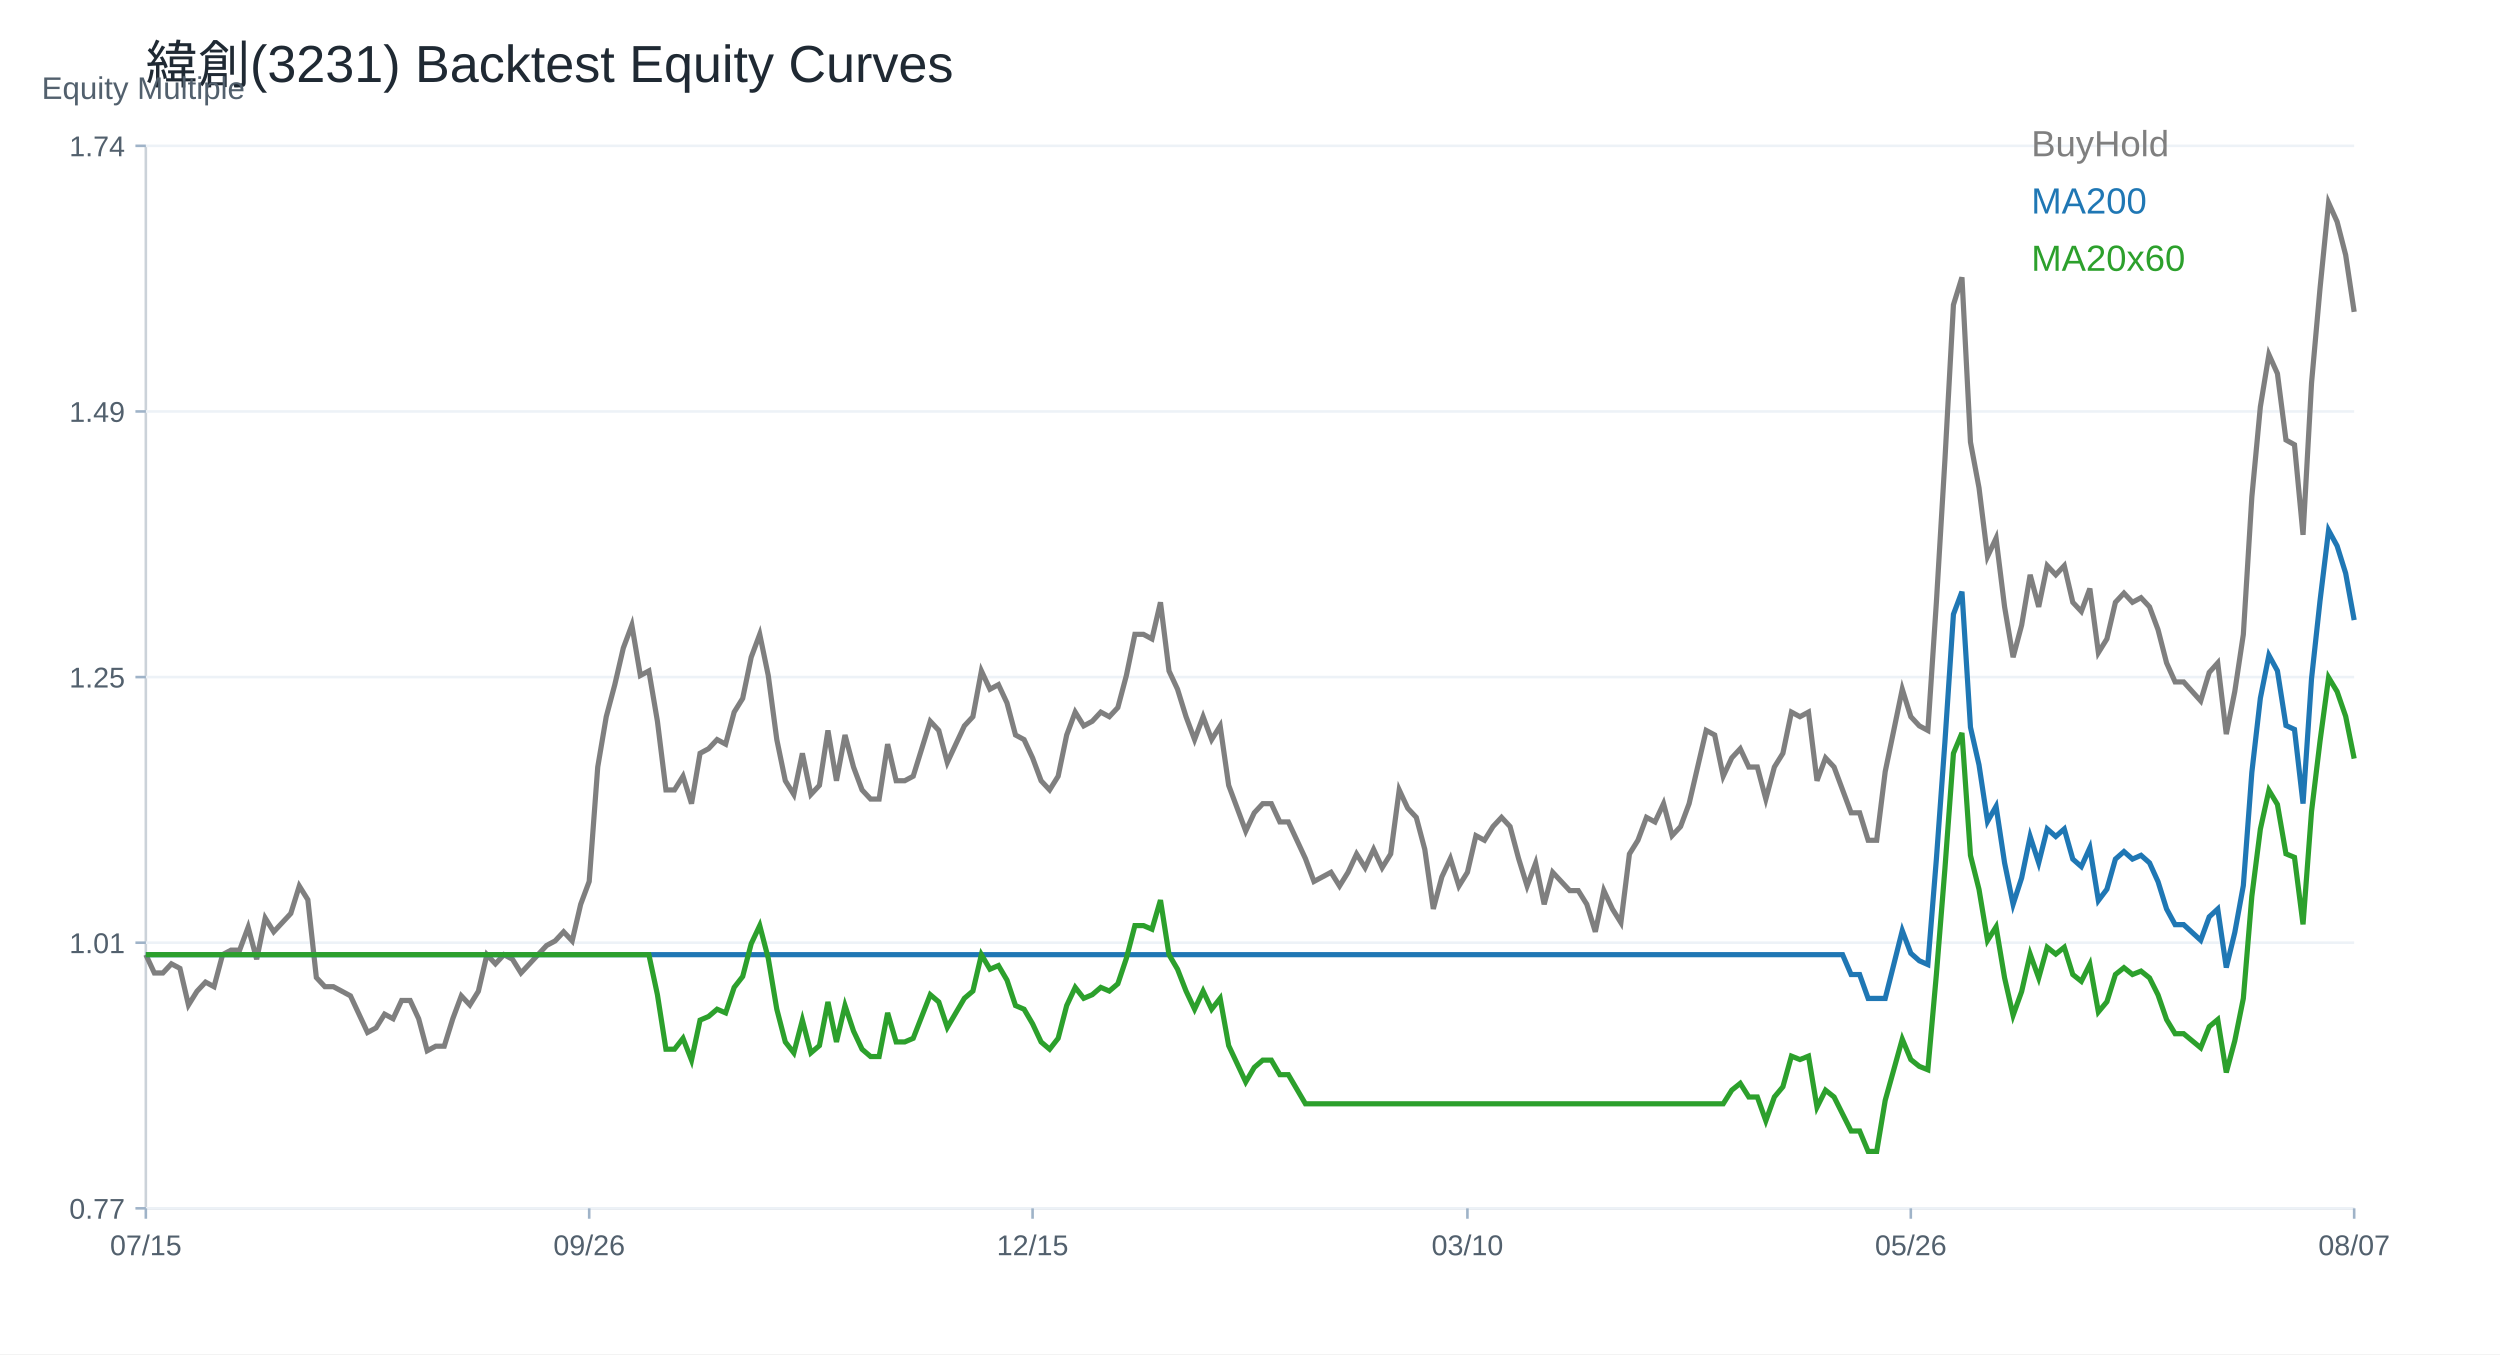
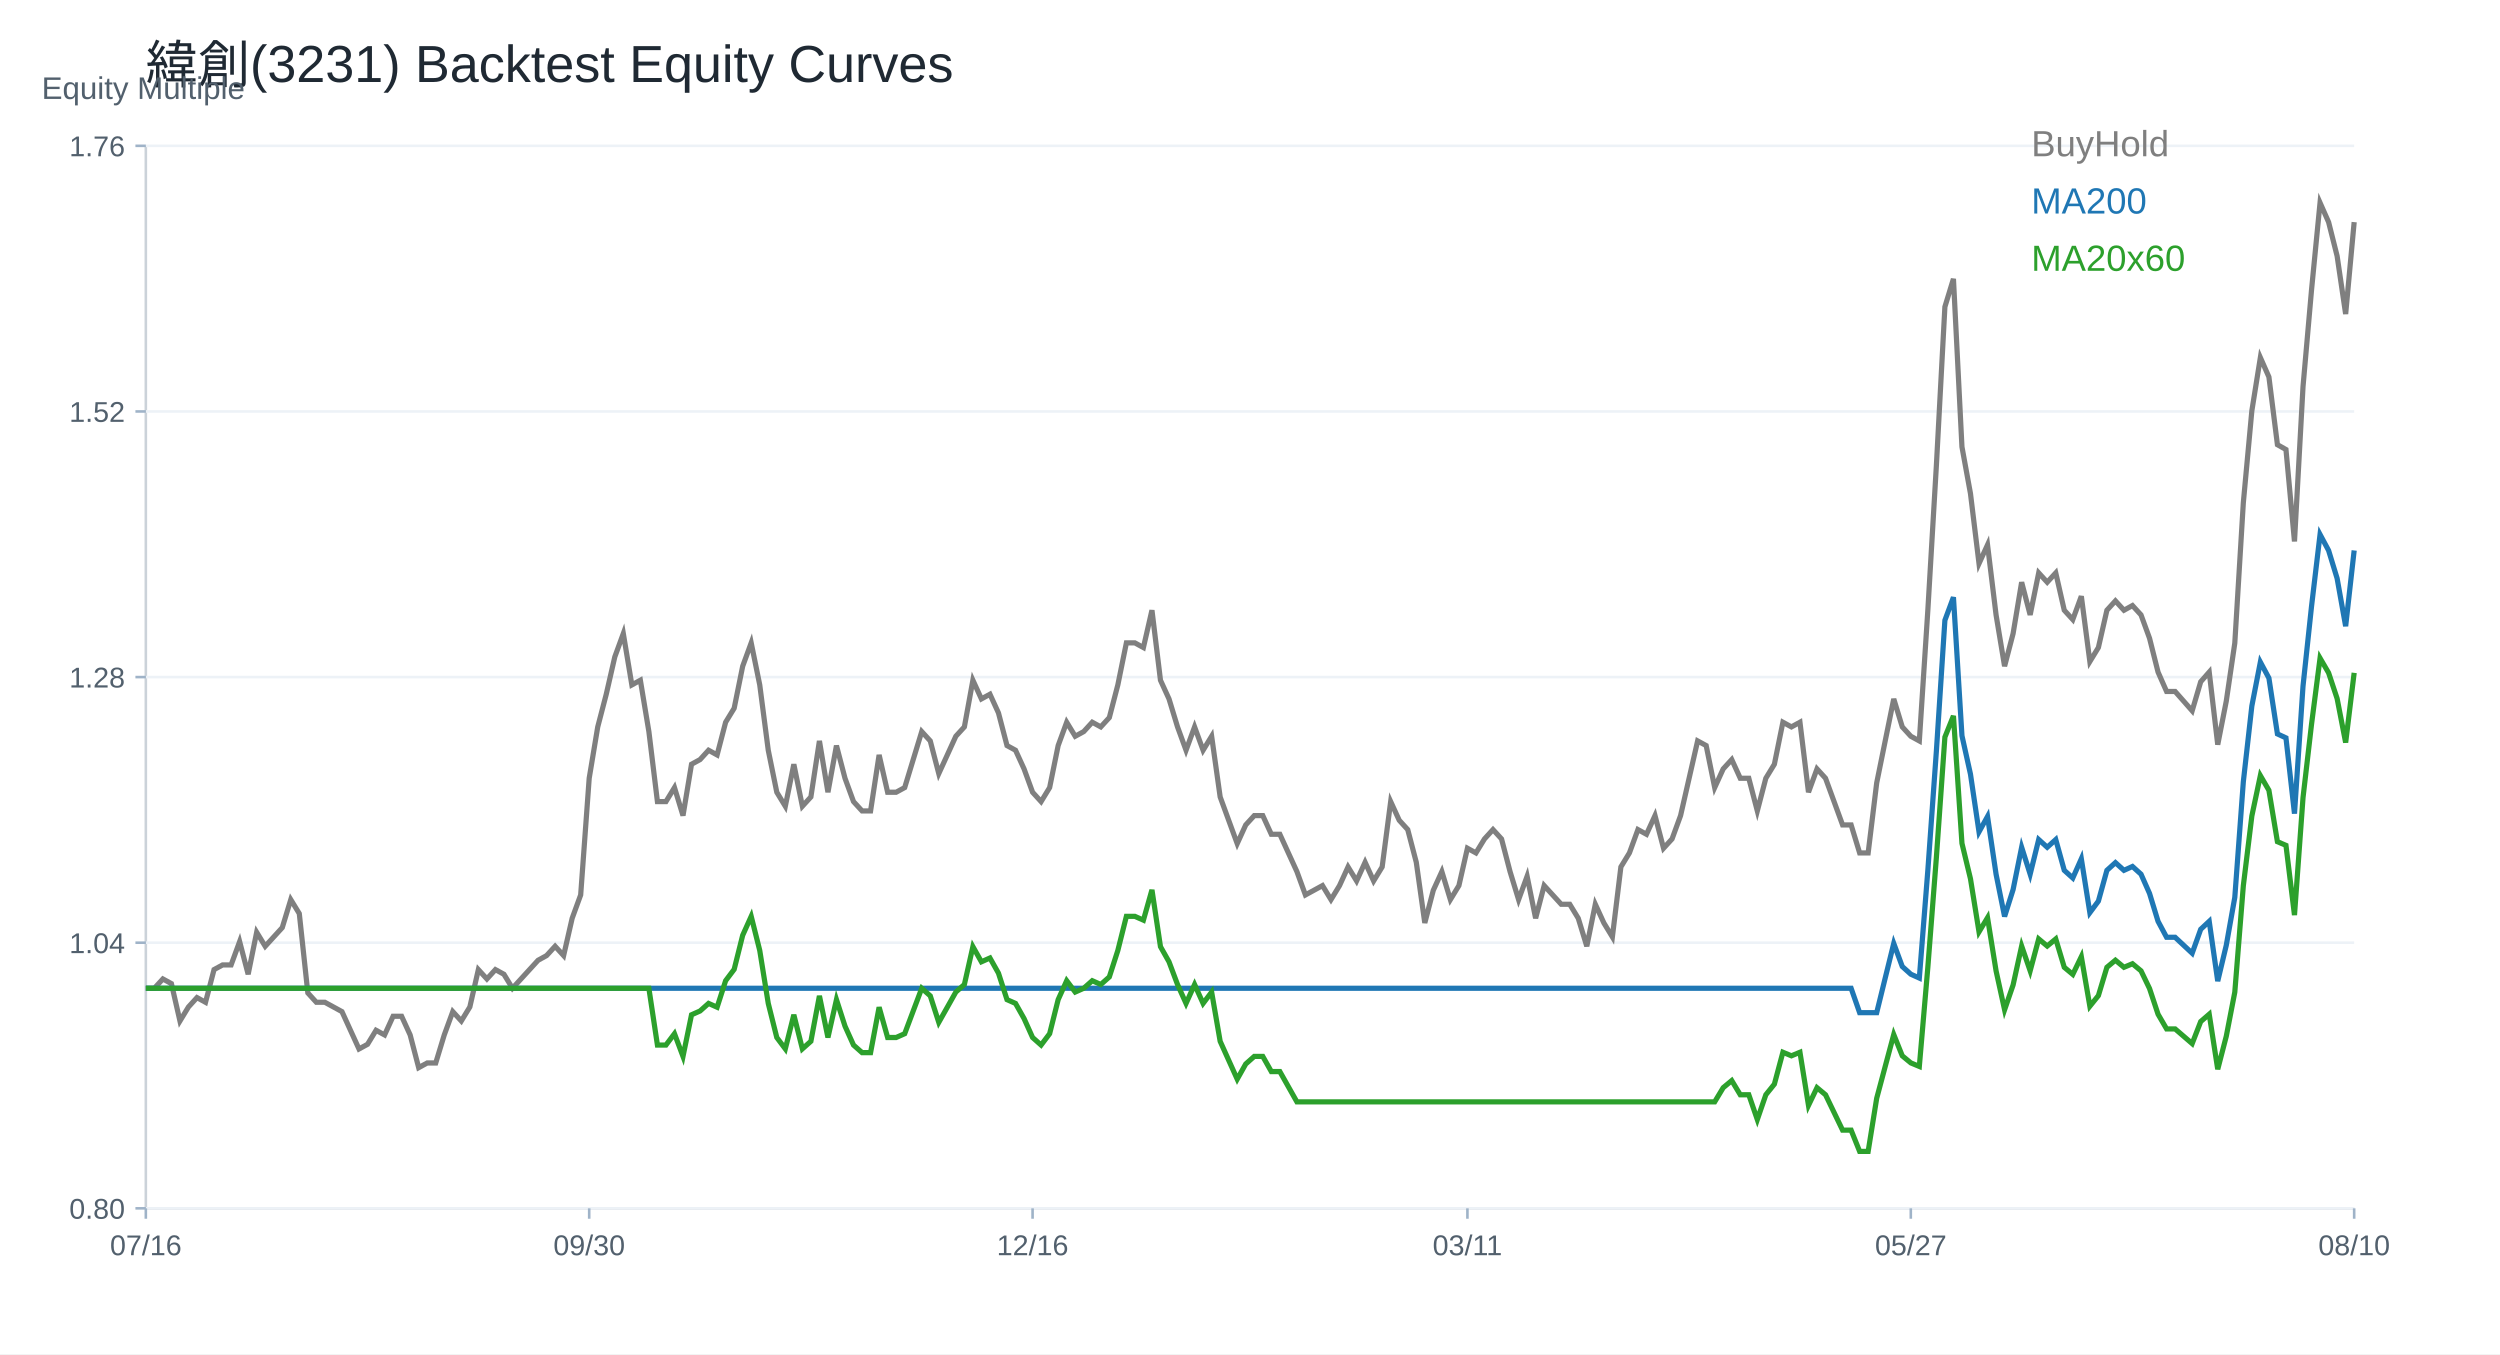
<svg xmlns="http://www.w3.org/2000/svg" width="960" height="520" viewBox="0 0 960 520">
  <rect width="100%" height="100%" fill="white" />
  <text x="56.00" y="32.00" font-size="20" font-family="Arial" fill="#1f2933" text-anchor="start">緯創(3231) Backtest Equity Curves</text>
  <line x1="56" y1="464" x2="904" y2="464" stroke="#cbd2d9" />
  <line x1="56" y1="56" x2="56" y2="464" stroke="#cbd2d9" />
  <text x="16.00" y="38.00" font-size="12" font-family="Arial" fill="#52606d" text-anchor="start">Equity Multiple</text>
  <line x1="56" y1="464.00" x2="904" y2="464.00" stroke="#edf2f7" />
  <line x1="52" y1="464.00" x2="56" y2="464.00" stroke="#9fb3c8" />
-   <text x="48.00" y="468.00" font-size="11" font-family="Arial" fill="#52606d" text-anchor="end">0.77</text>
+   <text x="48.00" y="468.00" font-size="11" font-family="Arial" fill="#52606d" text-anchor="end">0.80</text>
  <line x1="56" y1="362.00" x2="904" y2="362.00" stroke="#edf2f7" />
  <line x1="52" y1="362.00" x2="56" y2="362.00" stroke="#9fb3c8" />
-   <text x="48.00" y="366.00" font-size="11" font-family="Arial" fill="#52606d" text-anchor="end">1.01</text>
+   <text x="48.00" y="366.00" font-size="11" font-family="Arial" fill="#52606d" text-anchor="end">1.04</text>
  <line x1="56" y1="260.00" x2="904" y2="260.00" stroke="#edf2f7" />
  <line x1="52" y1="260.00" x2="56" y2="260.00" stroke="#9fb3c8" />
-   <text x="48.00" y="264.00" font-size="11" font-family="Arial" fill="#52606d" text-anchor="end">1.25</text>
+   <text x="48.00" y="264.00" font-size="11" font-family="Arial" fill="#52606d" text-anchor="end">1.28</text>
  <line x1="56" y1="158.00" x2="904" y2="158.00" stroke="#edf2f7" />
  <line x1="52" y1="158.00" x2="56" y2="158.00" stroke="#9fb3c8" />
-   <text x="48.00" y="162.00" font-size="11" font-family="Arial" fill="#52606d" text-anchor="end">1.49</text>
+   <text x="48.00" y="162.00" font-size="11" font-family="Arial" fill="#52606d" text-anchor="end">1.52</text>
  <line x1="56" y1="56.00" x2="904" y2="56.00" stroke="#edf2f7" />
  <line x1="52" y1="56.00" x2="56" y2="56.00" stroke="#9fb3c8" />
-   <text x="48.00" y="60.00" font-size="11" font-family="Arial" fill="#52606d" text-anchor="end">1.74</text>
+   <text x="48.00" y="60.00" font-size="11" font-family="Arial" fill="#52606d" text-anchor="end">1.76</text>
  <line x1="56.00" y1="464" x2="56.00" y2="468" stroke="#9fb3c8" />
-   <text x="56.00" y="482.00" font-size="11" font-family="Arial" fill="#52606d" text-anchor="middle">07/15</text>
+   <text x="56.00" y="482.00" font-size="11" font-family="Arial" fill="#52606d" text-anchor="middle">07/16</text>
  <line x1="226.25" y1="464" x2="226.25" y2="468" stroke="#9fb3c8" />
-   <text x="226.25" y="482.00" font-size="11" font-family="Arial" fill="#52606d" text-anchor="middle">09/26</text>
+   <text x="226.25" y="482.00" font-size="11" font-family="Arial" fill="#52606d" text-anchor="middle">09/30</text>
  <line x1="396.51" y1="464" x2="396.51" y2="468" stroke="#9fb3c8" />
-   <text x="396.51" y="482.00" font-size="11" font-family="Arial" fill="#52606d" text-anchor="middle">12/15</text>
+   <text x="396.51" y="482.00" font-size="11" font-family="Arial" fill="#52606d" text-anchor="middle">12/16</text>
  <line x1="563.49" y1="464" x2="563.49" y2="468" stroke="#9fb3c8" />
-   <text x="563.49" y="482.00" font-size="11" font-family="Arial" fill="#52606d" text-anchor="middle">03/10</text>
+   <text x="563.49" y="482.00" font-size="11" font-family="Arial" fill="#52606d" text-anchor="middle">03/11</text>
  <line x1="733.75" y1="464" x2="733.75" y2="468" stroke="#9fb3c8" />
-   <text x="733.75" y="482.00" font-size="11" font-family="Arial" fill="#52606d" text-anchor="middle">05/26</text>
+   <text x="733.75" y="482.00" font-size="11" font-family="Arial" fill="#52606d" text-anchor="middle">05/27</text>
  <line x1="904.00" y1="464" x2="904.00" y2="468" stroke="#9fb3c8" />
-   <text x="904.00" y="482.00" font-size="11" font-family="Arial" fill="#52606d" text-anchor="middle">08/07</text>
-   <polyline fill="none" stroke="#7f7f7f" stroke-width="2" points="56.00,366.59 59.27,373.62 62.55,373.62 65.82,370.11 69.10,371.86 72.37,385.92 75.64,380.65 78.92,377.14 82.19,378.89 85.47,366.59 88.74,364.84 92.02,364.84 95.29,356.05 98.56,368.35 101.84,352.53 105.11,357.81 108.39,354.29 111.66,350.78 114.93,340.23 118.21,345.50 121.48,375.38 124.76,378.89 128.03,378.89 131.31,380.65 134.58,382.41 137.85,389.44 141.13,396.47 144.40,394.71 147.68,389.44 150.95,391.20 154.22,384.17 157.50,384.17 160.77,391.20 164.05,403.50 167.32,401.74 170.59,401.74 173.87,391.20 177.14,382.41 180.42,385.92 183.69,380.65 186.97,366.59 190.24,370.11 193.51,366.59 196.79,368.35 200.06,373.62 203.34,370.11 206.61,366.59 209.88,363.08 213.16,361.32 216.43,357.81 219.71,361.32 222.98,347.26 226.25,338.48 229.53,294.54 232.80,275.21 236.08,262.91 239.35,248.85 242.63,240.06 245.90,259.39 249.17,257.64 252.45,276.97 255.72,303.33 259.00,303.33 262.27,298.06 265.54,308.60 268.82,289.27 272.09,287.51 275.37,284.00 278.64,285.75 281.92,273.45 285.19,268.18 288.46,252.37 291.74,243.58 295.01,259.39 298.29,284.00 301.56,299.81 304.83,305.09 308.11,289.27 311.38,305.09 314.66,301.57 317.93,280.48 321.20,299.81 324.48,282.24 327.75,294.54 331.03,303.33 334.30,306.84 337.58,306.84 340.85,285.75 344.12,299.81 347.40,299.81 350.67,298.06 353.95,287.51 357.22,276.97 360.49,280.48 363.77,292.78 367.04,285.75 370.32,278.73 373.59,275.21 376.86,257.64 380.14,264.67 383.41,262.91 386.69,269.94 389.96,282.24 393.24,284.00 396.51,291.03 399.78,299.81 403.06,303.33 406.33,298.06 409.61,282.24 412.88,273.45 416.15,278.73 419.43,276.97 422.70,273.45 425.98,275.21 429.25,271.70 432.53,259.39 435.80,243.58 439.07,243.58 442.35,245.34 445.62,231.28 448.90,257.64 452.17,264.67 455.44,275.21 458.72,284.00 461.99,275.21 465.27,284.00 468.54,278.73 471.81,301.57 475.09,310.36 478.36,319.14 481.64,312.12 484.91,308.60 488.19,308.60 491.46,315.63 494.73,315.63 498.01,322.66 501.28,329.69 504.56,338.48 507.83,336.72 511.10,334.96 514.38,340.23 517.65,334.96 520.93,327.93 524.20,333.20 527.47,326.17 530.75,333.20 534.02,327.93 537.30,303.33 540.57,310.36 543.85,313.87 547.12,326.17 550.39,349.02 553.67,336.72 556.94,329.69 560.22,340.23 563.49,334.96 566.76,320.90 570.04,322.66 573.31,317.39 576.59,313.87 579.86,317.39 583.14,329.69 586.41,340.23 589.68,331.45 592.96,347.26 596.23,334.96 599.51,338.48 602.78,341.99 606.05,341.99 609.33,347.26 612.60,357.81 615.88,341.99 619.15,349.02 622.42,354.29 625.70,327.93 628.97,322.66 632.25,313.87 635.52,315.63 638.80,308.60 642.07,320.90 645.34,317.39 648.62,308.60 651.89,294.54 655.17,280.48 658.44,282.24 661.71,298.06 664.99,291.03 668.26,287.51 671.54,294.54 674.81,294.54 678.08,306.84 681.36,294.54 684.63,289.27 687.91,273.45 691.18,275.21 694.46,273.45 697.73,299.81 701.00,291.03 704.28,294.54 707.55,303.33 710.83,312.12 714.10,312.12 717.37,322.66 720.65,322.66 723.92,296.30 727.20,280.48 730.47,264.67 733.75,275.21 737.02,278.73 740.29,280.48 743.57,231.28 746.84,176.80 750.12,117.05 753.39,106.50 756.66,169.77 759.94,187.34 763.21,213.70 766.49,206.67 769.76,233.03 773.03,252.37 776.31,240.06 779.58,220.73 782.86,233.03 786.13,217.22 789.41,220.73 792.68,217.22 795.95,231.28 799.23,234.79 802.50,226.00 805.78,250.61 809.05,245.34 812.32,231.28 815.60,227.76 818.87,231.28 822.15,229.52 825.42,233.03 828.69,241.82 831.97,254.57 835.24,261.86 838.52,261.86 841.79,265.50 845.07,269.15 848.34,258.21 851.61,254.57 854.89,281.90 858.16,265.50 861.44,243.64 864.71,190.81 867.98,156.19 871.26,136.15 874.53,143.44 877.81,168.95 881.08,170.77 884.36,205.38 887.63,147.09 890.90,110.65 894.18,77.86 897.45,85.14 900.73,97.90 904.00,119.76" />
+   <text x="904.00" y="482.00" font-size="11" font-family="Arial" fill="#52606d" text-anchor="middle">08/10</text>
+   <polyline fill="none" stroke="#7f7f7f" stroke-width="2" points="56.00,379.50 59.27,379.50 62.55,375.92 65.82,377.71 69.10,392.05 72.37,386.67 75.64,383.08 78.92,384.88 82.19,372.33 85.47,370.54 88.74,370.54 92.02,361.58 95.29,374.12 98.56,357.99 101.84,363.37 105.11,359.79 108.39,356.20 111.66,345.45 114.93,350.82 118.21,381.29 121.48,384.88 124.76,384.88 128.03,386.67 131.31,388.46 134.58,395.63 137.85,402.80 141.13,401.01 144.40,395.63 147.68,397.42 150.95,390.25 154.22,390.25 157.50,397.42 160.77,409.97 164.05,408.18 167.32,408.18 170.59,397.42 173.87,388.46 177.14,392.05 180.42,386.67 183.69,372.33 186.97,375.92 190.24,372.33 193.51,374.12 196.79,379.50 200.06,375.92 203.34,372.33 206.61,368.75 209.88,366.95 213.16,363.37 216.43,366.95 219.71,352.62 222.98,343.65 226.25,298.85 229.53,279.13 232.80,266.59 236.08,252.25 239.35,243.29 242.63,263.00 245.90,261.21 249.17,280.93 252.45,307.81 255.72,307.81 259.00,302.43 262.27,313.19 265.54,293.47 268.82,291.68 272.09,288.09 275.37,289.89 278.64,277.34 281.92,271.96 285.19,255.83 288.46,246.87 291.74,263.00 295.01,288.09 298.29,304.22 301.56,309.60 304.83,293.47 308.11,309.60 311.38,306.02 314.66,284.51 317.93,304.22 321.20,286.30 324.48,298.85 327.75,307.81 331.03,311.39 334.30,311.39 337.58,289.89 340.85,304.22 344.12,304.22 347.40,302.43 350.67,291.68 353.95,280.93 357.22,284.51 360.49,297.06 363.77,289.89 367.04,282.72 370.32,279.13 373.59,261.21 376.86,268.38 380.14,266.59 383.41,273.76 386.69,286.30 389.96,288.09 393.24,295.26 396.51,304.22 399.78,307.81 403.06,302.43 406.33,286.30 409.61,277.34 412.88,282.72 416.15,280.93 419.43,277.34 422.70,279.13 425.98,275.55 429.25,263.00 432.53,246.87 435.80,246.87 439.07,248.66 442.35,234.33 445.62,261.21 448.90,268.38 452.17,279.13 455.44,288.09 458.72,279.13 461.99,288.09 465.27,282.72 468.54,306.02 471.81,314.98 475.09,323.94 478.36,316.77 481.64,313.19 484.91,313.19 488.19,320.36 491.46,320.36 494.73,327.52 498.01,334.69 501.28,343.65 504.56,341.86 507.83,340.07 511.10,345.45 514.38,340.07 517.65,332.90 520.93,338.28 524.20,331.11 527.47,338.28 530.75,332.90 534.02,307.81 537.30,314.98 540.57,318.56 543.85,331.11 547.12,354.41 550.39,341.86 553.67,334.69 556.94,345.45 560.22,340.07 563.49,325.73 566.76,327.52 570.04,322.15 573.31,318.56 576.59,322.15 579.86,334.69 583.14,345.45 586.41,336.49 589.68,352.62 592.96,340.07 596.23,343.65 599.51,347.24 602.78,347.24 606.05,352.62 609.33,363.37 612.60,347.24 615.88,354.41 619.15,359.79 622.42,332.90 625.70,327.52 628.97,318.56 632.25,320.36 635.52,313.19 638.80,325.73 642.07,322.15 645.34,313.19 648.62,298.85 651.89,284.51 655.17,286.30 658.44,302.43 661.71,295.26 664.99,291.68 668.26,298.85 671.54,298.85 674.81,311.39 678.08,298.85 681.36,293.47 684.63,277.34 687.91,279.13 691.18,277.34 694.46,304.22 697.73,295.26 701.00,298.85 704.28,307.81 707.55,316.77 710.83,316.77 714.10,327.52 717.37,327.52 720.65,300.64 723.92,284.51 727.20,268.38 730.47,279.13 733.75,282.72 737.02,284.51 740.29,234.33 743.57,178.77 746.84,117.83 750.12,107.07 753.39,171.60 756.66,189.52 759.94,216.40 763.21,209.23 766.49,236.12 769.76,255.83 773.03,243.29 776.31,223.57 779.58,236.12 782.86,219.99 786.13,223.57 789.41,219.99 792.68,234.33 795.95,237.91 799.23,228.95 802.50,254.04 805.78,248.66 809.05,234.33 812.32,230.74 815.60,234.33 818.87,232.53 822.15,236.12 825.42,245.08 828.69,258.08 831.97,265.52 835.24,265.52 838.52,269.23 841.79,272.95 845.07,261.80 848.34,258.08 851.61,285.95 854.89,269.23 858.16,246.94 861.44,193.05 864.71,157.75 867.98,137.31 871.26,144.75 874.53,170.76 877.81,172.62 881.08,207.92 884.36,148.46 887.63,111.30 890.90,77.86 894.18,85.29 897.45,98.30 900.73,120.59 904.00,85.29" />
  <text x="780.00" y="60.00" font-size="14" font-family="Arial" fill="#7f7f7f" text-anchor="start">BuyHold</text>
-   <polyline fill="none" stroke="#1f77b4" stroke-width="2" points="56.00,366.59 59.27,366.59 62.55,366.59 65.82,366.59 69.10,366.59 72.37,366.59 75.64,366.59 78.92,366.59 82.19,366.59 85.47,366.59 88.74,366.59 92.02,366.59 95.29,366.59 98.56,366.59 101.84,366.59 105.11,366.59 108.39,366.59 111.66,366.59 114.93,366.59 118.21,366.59 121.48,366.59 124.76,366.59 128.03,366.59 131.31,366.59 134.58,366.59 137.85,366.59 141.13,366.59 144.40,366.59 147.68,366.59 150.95,366.59 154.22,366.59 157.50,366.59 160.77,366.59 164.05,366.59 167.32,366.59 170.59,366.59 173.87,366.59 177.14,366.59 180.42,366.59 183.69,366.59 186.97,366.59 190.24,366.59 193.51,366.59 196.79,366.59 200.06,366.59 203.34,366.59 206.61,366.59 209.88,366.59 213.16,366.59 216.43,366.59 219.71,366.59 222.98,366.59 226.25,366.59 229.53,366.59 232.80,366.59 236.08,366.59 239.35,366.59 242.63,366.59 245.90,366.59 249.17,366.59 252.45,366.59 255.72,366.59 259.00,366.59 262.27,366.59 265.54,366.59 268.82,366.59 272.09,366.59 275.37,366.59 278.64,366.59 281.92,366.59 285.19,366.59 288.46,366.59 291.74,366.59 295.01,366.59 298.29,366.59 301.56,366.59 304.83,366.59 308.11,366.59 311.38,366.59 314.66,366.59 317.93,366.59 321.20,366.59 324.48,366.59 327.75,366.59 331.03,366.59 334.30,366.59 337.58,366.59 340.85,366.59 344.12,366.59 347.40,366.59 350.67,366.59 353.95,366.59 357.22,366.59 360.49,366.59 363.77,366.59 367.04,366.59 370.32,366.59 373.59,366.59 376.86,366.59 380.14,366.59 383.41,366.59 386.69,366.59 389.96,366.59 393.24,366.59 396.51,366.59 399.78,366.59 403.06,366.59 406.33,366.59 409.61,366.59 412.88,366.59 416.15,366.59 419.43,366.59 422.70,366.59 425.98,366.59 429.25,366.59 432.53,366.59 435.80,366.59 439.07,366.59 442.35,366.59 445.62,366.59 448.90,366.59 452.17,366.59 455.44,366.59 458.72,366.59 461.99,366.59 465.27,366.59 468.54,366.59 471.81,366.59 475.09,366.59 478.36,366.59 481.64,366.59 484.91,366.59 488.19,366.59 491.46,366.59 494.73,366.59 498.01,366.59 501.28,366.59 504.56,366.59 507.83,366.59 511.10,366.59 514.38,366.59 517.65,366.59 520.93,366.59 524.20,366.59 527.47,366.59 530.75,366.59 534.02,366.59 537.30,366.59 540.57,366.59 543.85,366.59 547.12,366.59 550.39,366.59 553.67,366.59 556.94,366.59 560.22,366.59 563.49,366.59 566.76,366.59 570.04,366.59 573.31,366.59 576.59,366.59 579.86,366.59 583.14,366.59 586.41,366.59 589.68,366.59 592.96,366.59 596.23,366.59 599.51,366.59 602.78,366.59 606.05,366.59 609.33,366.59 612.60,366.59 615.88,366.59 619.15,366.59 622.42,366.59 625.70,366.59 628.97,366.59 632.25,366.59 635.52,366.59 638.80,366.59 642.07,366.59 645.34,366.59 648.62,366.59 651.89,366.59 655.17,366.59 658.44,366.59 661.71,366.59 664.99,366.59 668.26,366.59 671.54,366.59 674.81,366.59 678.08,366.59 681.36,366.59 684.63,366.59 687.91,366.59 691.18,366.59 694.46,366.59 697.73,366.59 701.00,366.59 704.28,366.59 707.55,366.59 710.83,374.23 714.10,374.23 717.37,383.40 720.65,383.40 723.92,383.40 727.20,370.39 730.47,357.37 733.75,366.05 737.02,368.94 740.29,370.39 743.57,329.89 746.84,285.06 750.12,235.88 753.39,227.21 756.66,279.27 759.94,293.73 763.21,315.43 766.49,309.64 769.76,331.34 773.03,347.25 776.31,337.12 779.58,321.21 782.86,331.34 786.13,318.32 789.41,321.21 792.68,318.32 795.95,329.89 799.23,332.78 802.50,325.55 805.78,345.80 809.05,341.46 812.32,329.89 815.60,327.00 818.87,329.89 822.15,328.44 825.42,331.34 828.69,338.57 831.97,349.06 835.24,355.06 838.52,355.06 841.79,358.06 845.07,361.06 848.34,352.06 851.61,349.06 854.89,371.55 858.16,358.06 861.44,340.07 864.71,296.59 867.98,268.10 871.26,251.61 874.53,257.60 877.81,278.59 881.08,280.09 884.36,308.58 887.63,260.60 890.90,230.62 894.18,203.63 897.45,209.63 900.73,220.12 904.00,238.11" />
+   <polyline fill="none" stroke="#1f77b4" stroke-width="2" points="56.00,379.50 59.27,379.50 62.55,379.50 65.82,379.50 69.10,379.50 72.37,379.50 75.64,379.50 78.92,379.50 82.19,379.50 85.47,379.50 88.74,379.50 92.02,379.50 95.29,379.50 98.56,379.50 101.84,379.50 105.11,379.50 108.39,379.50 111.66,379.50 114.93,379.50 118.21,379.50 121.48,379.50 124.76,379.50 128.03,379.50 131.31,379.50 134.58,379.50 137.85,379.50 141.13,379.50 144.40,379.50 147.68,379.50 150.95,379.50 154.22,379.50 157.50,379.50 160.77,379.50 164.05,379.50 167.32,379.50 170.59,379.50 173.87,379.50 177.14,379.50 180.42,379.50 183.69,379.50 186.97,379.50 190.24,379.50 193.51,379.50 196.79,379.50 200.06,379.50 203.34,379.50 206.61,379.50 209.88,379.50 213.16,379.50 216.43,379.50 219.71,379.50 222.98,379.50 226.25,379.50 229.53,379.50 232.80,379.50 236.08,379.50 239.35,379.50 242.63,379.50 245.90,379.50 249.17,379.50 252.45,379.50 255.72,379.50 259.00,379.50 262.27,379.50 265.54,379.50 268.82,379.50 272.09,379.50 275.37,379.50 278.64,379.50 281.92,379.50 285.19,379.50 288.46,379.50 291.74,379.50 295.01,379.50 298.29,379.50 301.56,379.50 304.83,379.50 308.11,379.50 311.38,379.50 314.66,379.50 317.93,379.50 321.20,379.50 324.48,379.50 327.75,379.50 331.03,379.50 334.30,379.50 337.58,379.50 340.85,379.50 344.12,379.50 347.40,379.50 350.67,379.50 353.95,379.50 357.22,379.50 360.49,379.50 363.77,379.50 367.04,379.50 370.32,379.50 373.59,379.50 376.86,379.50 380.14,379.50 383.41,379.50 386.69,379.50 389.96,379.50 393.24,379.50 396.51,379.50 399.78,379.50 403.06,379.50 406.33,379.50 409.61,379.50 412.88,379.50 416.15,379.50 419.43,379.50 422.70,379.50 425.98,379.50 429.25,379.50 432.53,379.50 435.80,379.50 439.07,379.50 442.35,379.50 445.62,379.50 448.90,379.50 452.17,379.50 455.44,379.50 458.72,379.50 461.99,379.50 465.27,379.50 468.54,379.50 471.81,379.50 475.09,379.50 478.36,379.50 481.64,379.50 484.91,379.50 488.19,379.50 491.46,379.50 494.73,379.50 498.01,379.50 501.28,379.50 504.56,379.50 507.83,379.50 511.10,379.50 514.38,379.50 517.65,379.50 520.93,379.50 524.20,379.50 527.47,379.50 530.75,379.50 534.02,379.50 537.30,379.50 540.57,379.50 543.85,379.50 547.12,379.50 550.39,379.50 553.67,379.50 556.94,379.50 560.22,379.50 563.49,379.50 566.76,379.50 570.04,379.50 573.31,379.50 576.59,379.50 579.86,379.50 583.14,379.50 586.41,379.50 589.68,379.50 592.96,379.50 596.23,379.50 599.51,379.50 602.78,379.50 606.05,379.50 609.33,379.50 612.60,379.50 615.88,379.50 619.15,379.50 622.42,379.50 625.70,379.50 628.97,379.50 632.25,379.50 635.52,379.50 638.80,379.50 642.07,379.50 645.34,379.50 648.62,379.50 651.89,379.50 655.17,379.50 658.44,379.50 661.71,379.50 664.99,379.50 668.26,379.50 671.54,379.50 674.81,379.50 678.08,379.50 681.36,379.50 684.63,379.50 687.91,379.50 691.18,379.50 694.46,379.50 697.73,379.50 701.00,379.50 704.28,379.50 707.55,379.50 710.83,379.50 714.10,388.87 717.37,388.87 720.65,388.87 723.92,375.57 727.20,362.28 730.47,371.14 733.75,374.09 737.02,375.57 740.29,334.21 743.57,288.42 746.84,238.19 750.12,229.33 753.39,282.51 756.66,297.28 759.94,319.44 763.21,313.53 766.49,335.69 769.76,351.94 773.03,341.60 776.31,325.35 779.58,335.69 782.86,322.39 786.13,325.35 789.41,322.39 792.68,334.21 795.95,337.16 799.23,329.78 802.50,350.46 805.78,346.03 809.05,334.21 812.32,331.25 815.60,334.21 818.87,332.73 822.15,335.69 825.42,343.07 828.69,353.79 831.97,359.92 835.24,359.92 838.52,362.98 841.79,366.04 845.07,356.85 848.34,353.79 851.61,376.76 854.89,362.98 858.16,344.60 861.44,300.19 864.71,271.10 867.98,254.25 871.26,260.38 874.53,281.82 877.81,283.35 881.08,312.44 884.36,263.44 887.63,232.81 890.90,205.25 894.18,211.37 897.45,222.09 900.73,240.47 904.00,211.37" />
  <text x="780.00" y="82.00" font-size="14" font-family="Arial" fill="#1f77b4" text-anchor="start">MA200</text>
-   <polyline fill="none" stroke="#2ca02c" stroke-width="2" points="56.00,366.59 59.27,366.59 62.55,366.59 65.82,366.59 69.10,366.59 72.37,366.59 75.64,366.59 78.92,366.59 82.19,366.59 85.47,366.59 88.74,366.59 92.02,366.59 95.29,366.59 98.56,366.59 101.84,366.59 105.11,366.59 108.39,366.59 111.66,366.59 114.93,366.59 118.21,366.59 121.48,366.59 124.76,366.59 128.03,366.59 131.31,366.59 134.58,366.59 137.85,366.59 141.13,366.59 144.40,366.59 147.68,366.59 150.95,366.59 154.22,366.59 157.50,366.59 160.77,366.59 164.05,366.59 167.32,366.59 170.59,366.59 173.87,366.59 177.14,366.59 180.42,366.59 183.69,366.59 186.97,366.59 190.24,366.59 193.51,366.59 196.79,366.59 200.06,366.59 203.34,366.59 206.61,366.59 209.88,366.59 213.16,366.59 216.43,366.59 219.71,366.59 222.98,366.59 226.25,366.59 229.53,366.59 232.80,366.59 236.08,366.59 239.35,366.59 242.63,366.59 245.90,366.59 249.17,366.59 252.45,381.96 255.72,402.90 259.00,402.90 262.27,398.71 265.54,407.09 268.82,391.73 272.09,390.33 275.37,387.54 278.64,388.94 281.92,379.16 285.19,374.97 288.46,362.40 291.74,355.42 295.01,367.99 298.29,387.54 301.56,400.11 304.83,404.30 308.11,391.73 311.38,404.30 314.66,401.51 317.93,384.75 321.20,400.11 324.48,386.14 327.75,395.92 331.03,402.90 334.30,405.70 337.58,405.70 340.85,388.94 344.12,400.11 347.40,400.11 350.67,398.71 353.95,390.33 357.22,381.96 360.49,384.75 363.77,394.52 367.04,388.94 370.32,383.35 373.59,380.56 376.86,366.59 380.14,372.18 383.41,370.78 386.69,376.37 389.96,386.14 393.24,387.54 396.51,393.13 399.78,400.11 403.06,402.90 406.33,398.71 409.61,386.14 412.88,379.16 416.15,383.35 419.43,381.96 422.70,379.16 425.98,380.56 429.25,377.77 432.53,367.99 435.80,355.42 439.07,355.42 442.35,356.82 445.62,345.64 448.90,366.59 452.17,372.18 455.44,380.56 458.72,387.54 461.99,380.56 465.27,387.54 468.54,383.35 471.81,401.51 475.09,408.49 478.36,415.47 481.64,409.89 484.91,407.09 488.19,407.09 491.46,412.68 494.73,412.68 498.01,418.27 501.28,423.85 504.56,423.85 507.83,423.85 511.10,423.85 514.38,423.85 517.65,423.85 520.93,423.85 524.20,423.85 527.47,423.85 530.75,423.85 534.02,423.85 537.30,423.85 540.57,423.85 543.85,423.85 547.12,423.85 550.39,423.85 553.67,423.85 556.94,423.85 560.22,423.85 563.49,423.85 566.76,423.85 570.04,423.85 573.31,423.85 576.59,423.85 579.86,423.85 583.14,423.85 586.41,423.85 589.68,423.85 592.96,423.85 596.23,423.85 599.51,423.85 602.78,423.85 606.05,423.85 609.33,423.85 612.60,423.85 615.88,423.85 619.15,423.85 622.42,423.85 625.70,423.85 628.97,423.85 632.25,423.85 635.52,423.85 638.80,423.85 642.07,423.85 645.34,423.85 648.62,423.85 651.89,423.85 655.17,423.85 658.44,423.85 661.71,423.85 664.99,418.63 668.26,416.01 671.54,421.24 674.81,421.24 678.08,430.38 681.36,421.24 684.63,417.32 687.91,405.56 691.18,406.87 694.46,405.56 697.73,425.16 701.00,418.63 704.28,421.24 707.55,427.77 710.83,434.30 714.10,434.30 717.37,442.14 720.65,442.14 723.92,422.55 727.20,410.79 730.47,399.03 733.75,406.87 737.02,409.48 740.29,410.79 743.57,374.21 746.84,333.71 750.12,289.29 753.39,281.45 756.66,328.48 759.94,341.54 763.21,361.14 766.49,355.92 769.76,375.51 773.03,389.88 776.31,380.74 779.58,366.37 782.86,375.51 786.13,363.75 789.41,366.37 792.68,363.75 795.95,374.21 799.23,376.82 802.50,370.29 805.78,388.58 809.05,384.66 812.32,374.21 815.60,371.59 818.87,374.21 822.15,372.90 825.42,375.51 828.69,382.05 831.97,391.52 835.24,396.94 838.52,396.94 841.79,399.65 845.07,402.36 848.34,394.23 851.61,391.52 854.89,411.84 858.16,399.65 861.44,383.40 864.71,344.12 867.98,318.39 871.26,303.49 874.53,308.91 877.81,327.87 881.08,329.22 884.36,354.96 887.63,311.62 890.90,284.53 894.18,260.15 897.45,265.57 900.73,275.05 904.00,291.30" />
+   <polyline fill="none" stroke="#2ca02c" stroke-width="2" points="56.00,379.50 59.27,379.50 62.55,379.50 65.82,379.50 69.10,379.50 72.37,379.50 75.64,379.50 78.92,379.50 82.19,379.50 85.47,379.50 88.74,379.50 92.02,379.50 95.29,379.50 98.56,379.50 101.84,379.50 105.11,379.50 108.39,379.50 111.66,379.50 114.93,379.50 118.21,379.50 121.48,379.50 124.76,379.50 128.03,379.50 131.31,379.50 134.58,379.50 137.85,379.50 141.13,379.50 144.40,379.50 147.68,379.50 150.95,379.50 154.22,379.50 157.50,379.50 160.77,379.50 164.05,379.50 167.32,379.50 170.59,379.50 173.87,379.50 177.14,379.50 180.42,379.50 183.69,379.50 186.97,379.50 190.24,379.50 193.51,379.50 196.79,379.50 200.06,379.50 203.34,379.50 206.61,379.50 209.88,379.50 213.16,379.50 216.43,379.50 219.71,379.50 222.98,379.50 226.25,379.50 229.53,379.50 232.80,379.50 236.08,379.50 239.35,379.50 242.63,379.50 245.90,379.50 249.17,379.50 252.45,401.30 255.72,401.30 259.00,396.94 262.27,405.66 265.54,389.68 268.82,388.22 272.09,385.31 275.37,386.77 278.64,376.59 281.92,372.23 285.19,359.15 288.46,351.88 291.74,364.97 295.01,385.31 298.29,398.40 301.56,402.76 304.83,389.68 308.11,402.76 311.38,399.85 314.66,382.41 317.93,398.40 321.20,383.86 324.48,394.04 327.75,401.30 331.03,404.21 334.30,404.21 337.58,386.77 340.85,398.40 344.12,398.40 347.40,396.94 350.67,388.22 353.95,379.50 357.22,382.41 360.49,392.58 363.77,386.77 367.04,380.95 370.32,378.05 373.59,363.51 376.86,369.33 380.14,367.87 383.41,373.69 386.69,383.86 389.96,385.31 393.24,391.13 396.51,398.40 399.78,401.30 403.06,396.94 406.33,383.86 409.61,376.59 412.88,380.95 416.15,379.50 419.43,376.59 422.70,378.05 425.98,375.14 429.25,364.97 432.53,351.88 435.80,351.88 439.07,353.34 442.35,341.71 445.62,363.51 448.90,369.33 452.17,378.05 455.44,385.31 458.72,378.05 461.99,385.31 465.27,380.95 468.54,399.85 471.81,407.12 475.09,414.39 478.36,408.57 481.64,405.66 484.91,405.66 488.19,411.48 491.46,411.48 494.73,417.29 498.01,423.11 501.28,423.11 504.56,423.11 507.83,423.11 511.10,423.11 514.38,423.11 517.65,423.11 520.93,423.11 524.20,423.11 527.47,423.11 530.75,423.11 534.02,423.11 537.30,423.11 540.57,423.11 543.85,423.11 547.12,423.11 550.39,423.11 553.67,423.11 556.94,423.11 560.22,423.11 563.49,423.11 566.76,423.11 570.04,423.11 573.31,423.11 576.59,423.11 579.86,423.11 583.14,423.11 586.41,423.11 589.68,423.11 592.96,423.11 596.23,423.11 599.51,423.11 602.78,423.11 606.05,423.11 609.33,423.11 612.60,423.11 615.88,423.11 619.15,423.11 622.42,423.11 625.70,423.11 628.97,423.11 632.25,423.11 635.52,423.11 638.80,423.11 642.07,423.11 645.34,423.11 648.62,423.11 651.89,423.11 655.17,423.11 658.44,423.11 661.71,417.67 664.99,414.95 668.26,420.39 671.54,420.39 674.81,429.91 678.08,420.39 681.36,416.31 684.63,404.07 687.91,405.43 691.18,404.07 694.46,424.47 697.73,417.67 701.00,420.39 704.28,427.19 707.55,433.98 710.83,433.98 714.10,442.14 717.37,442.14 720.65,421.75 723.92,409.51 727.20,397.27 730.47,405.43 733.75,408.15 737.02,409.51 740.29,371.44 743.57,329.28 746.84,283.05 750.12,274.89 753.39,323.84 756.66,337.44 759.94,357.84 763.21,352.40 766.49,372.80 769.76,387.75 773.03,378.23 776.31,363.28 779.58,372.80 782.86,360.56 786.13,363.28 789.41,360.56 792.68,371.44 795.95,374.16 799.23,367.36 802.50,386.39 805.78,382.31 809.05,371.44 812.32,368.72 815.60,371.44 818.87,370.08 822.15,372.80 825.42,379.59 828.69,389.46 831.97,395.10 835.24,395.10 838.52,397.92 841.79,400.74 845.07,392.28 848.34,389.46 851.61,410.60 854.89,397.92 858.16,381.00 861.44,340.12 864.71,313.34 867.98,297.83 871.26,303.47 874.53,323.21 877.81,324.62 881.08,351.40 884.36,306.29 887.63,278.10 890.90,252.73 894.18,258.37 897.45,268.23 900.73,285.15 904.00,258.37" />
  <text x="780.00" y="104.00" font-size="14" font-family="Arial" fill="#2ca02c" text-anchor="start">MA20x60</text>
</svg>
